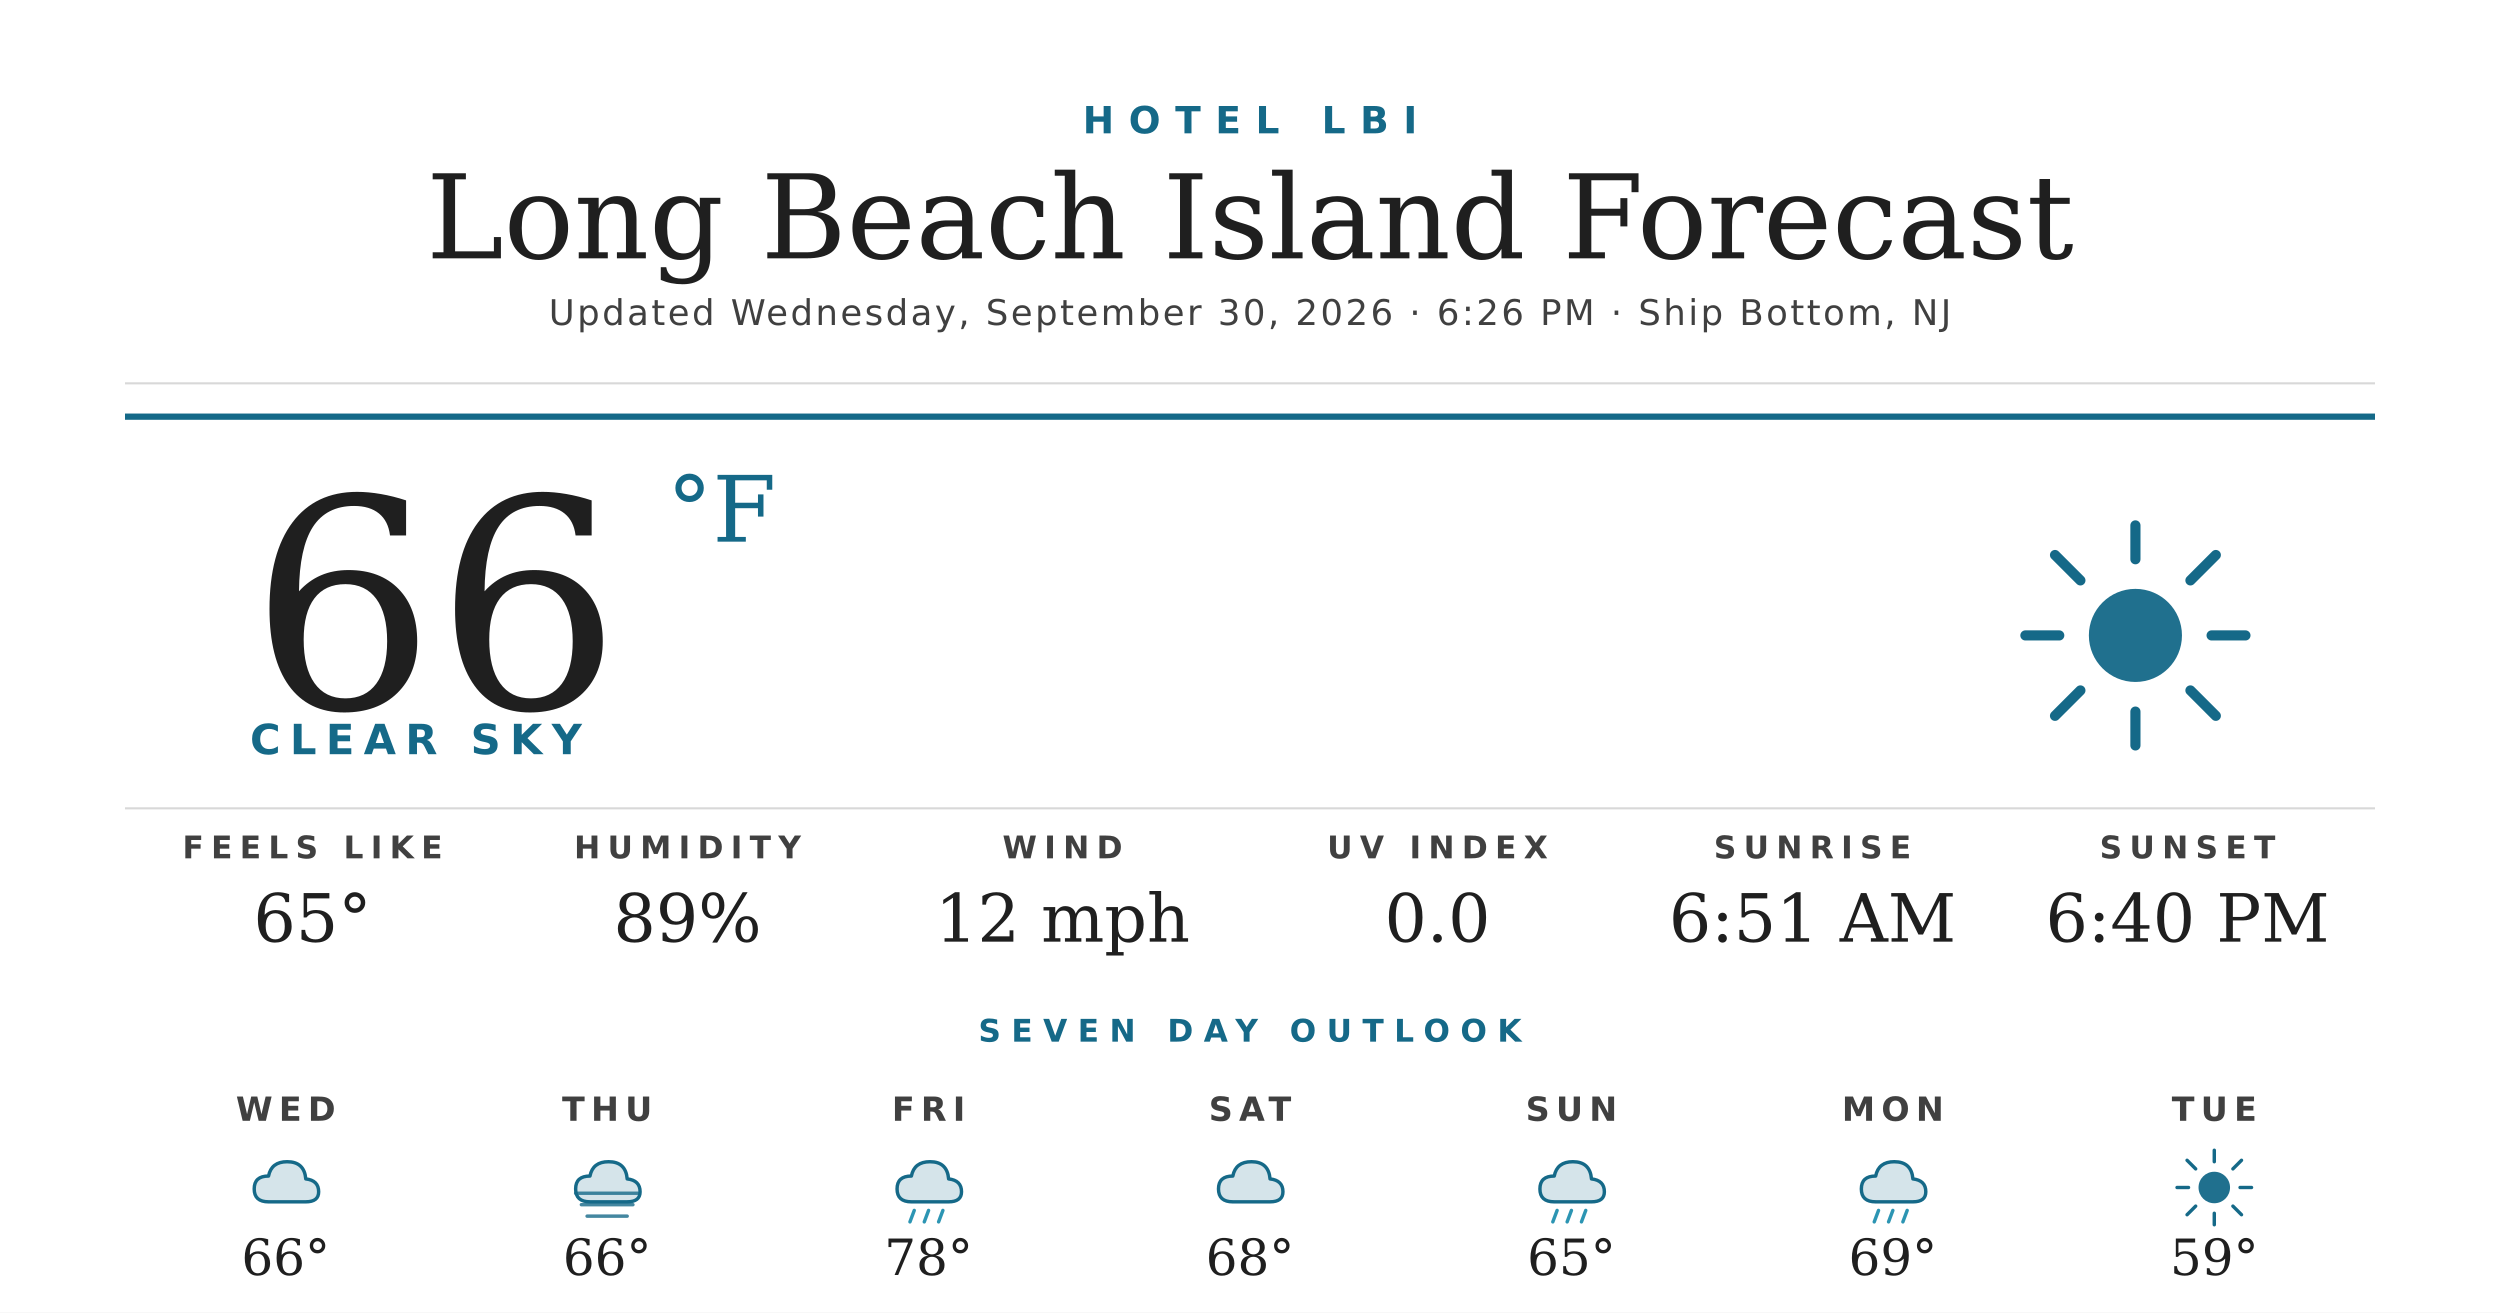
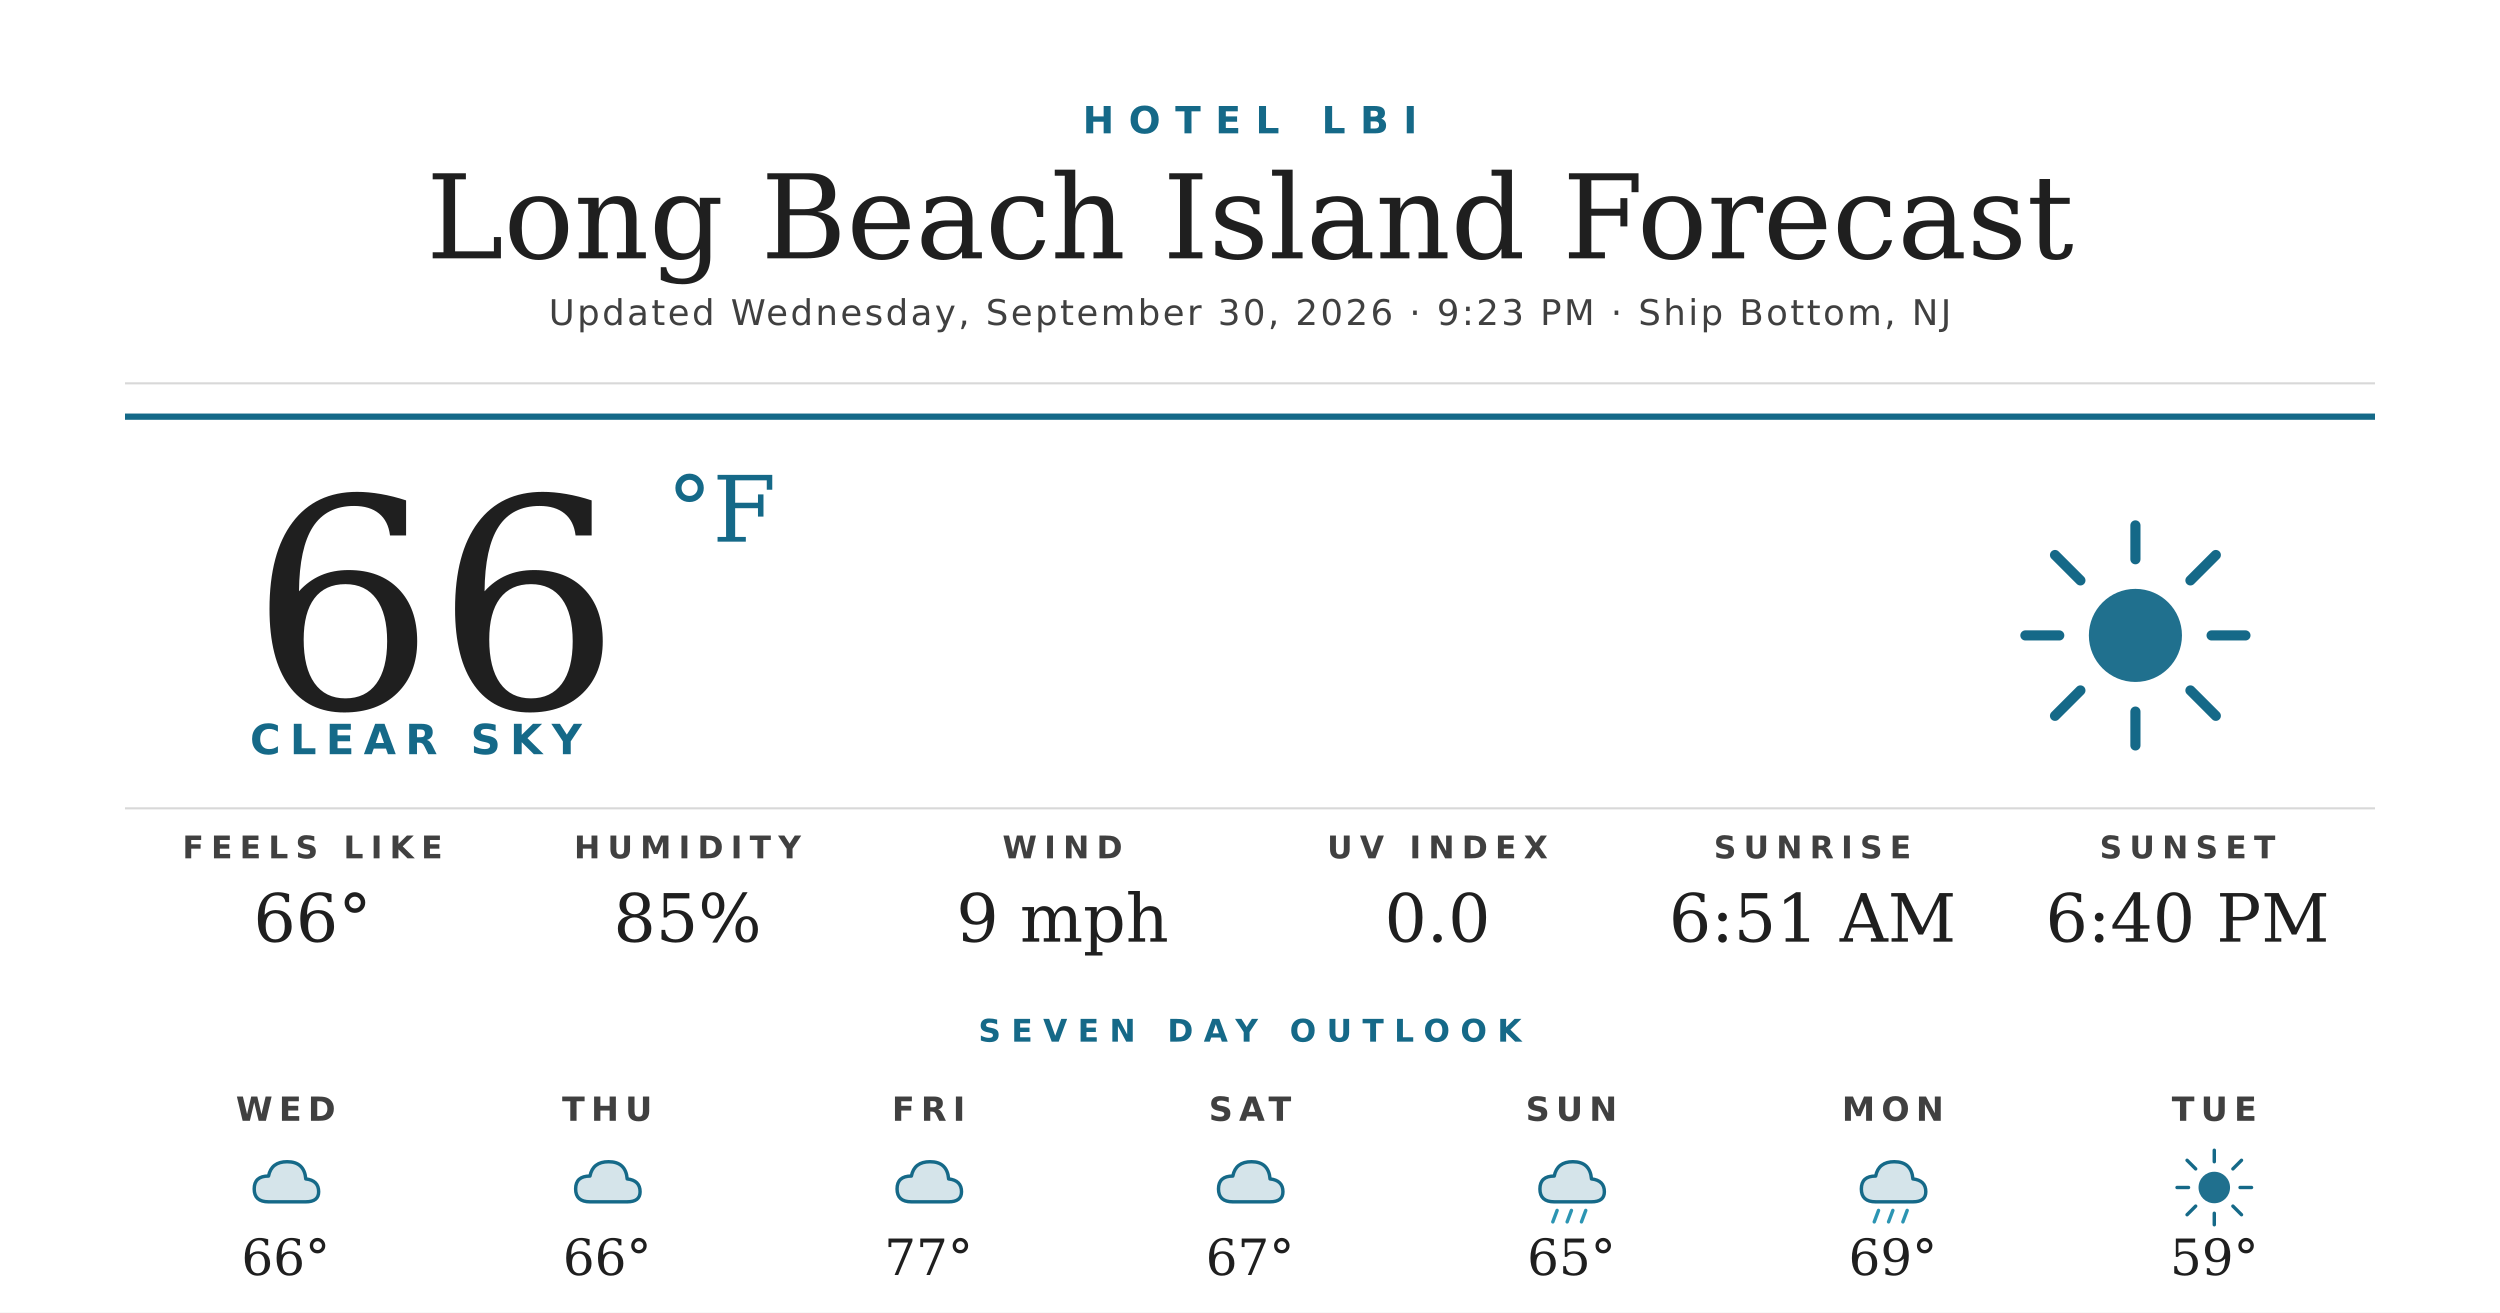
<svg xmlns="http://www.w3.org/2000/svg" width="1200" height="630" viewBox="0 0 1200 630">
  <rect width="1200" height="630" fill="#ffffff" />
  <text x="600" y="64" text-anchor="middle" font-family="'Montserrat Bold', 'Montserrat', 'DejaVu Sans', Helvetica, Arial, sans-serif" font-size="18" font-weight="700" fill="#156988" letter-spacing="7">HOTEL LBI</text>
  <text x="600" y="124" text-anchor="middle" font-family="'Prata', 'DejaVu Serif', Georgia, serif" font-size="56" fill="#1f1f1f">Long Beach Island Forecast</text>
-   <text x="600" y="156" text-anchor="middle" font-family="'Montserrat', 'DejaVu Sans', Helvetica, Arial, sans-serif" font-size="17" font-weight="500" fill="#404040" letter-spacing="1.2">Updated Wednesday, September 30, 2026 · 6:26 PM · Ship Bottom, NJ</text>
+   <text x="600" y="156" text-anchor="middle" font-family="'Montserrat', 'DejaVu Sans', Helvetica, Arial, sans-serif" font-size="17" font-weight="500" fill="#404040" letter-spacing="1.2">Updated Wednesday, September 30, 2026 · 9:23 PM · Ship Bottom, NJ</text>
  <line x1="60" y1="184" x2="1140" y2="184" stroke="#d8d8d8" stroke-width="1" />
  <line x1="60" y1="200" x2="1140" y2="200" stroke="#156988" stroke-width="3" />
  <text x="120" y="340" font-family="'Prata', 'DejaVu Serif', Georgia, serif" font-size="140" fill="#1f1f1f">66</text>
  <text x="320" y="260" font-family="'Prata', 'DejaVu Serif', Georgia, serif" font-size="44" fill="#156988">°F</text>
  <text x="120" y="362" font-family="'Montserrat Bold', 'Montserrat', 'DejaVu Sans', Helvetica, Arial, sans-serif" font-size="20" font-weight="700" fill="#156988" letter-spacing="4.5">CLEAR SKY</text>
  <g transform="translate(960,240) scale(2.03125)">
    <circle cx="32" cy="32" r="11" fill="#156988" opacity="0.95" />
    <g stroke="#156988" stroke-width="2.4" stroke-linecap="round">
      <line x1="32" y1="6" x2="32" y2="14" />
      <line x1="32" y1="50" x2="32" y2="58" />
      <line x1="6" y1="32" x2="14" y2="32" />
      <line x1="50" y1="32" x2="58" y2="32" />
      <line x1="13" y1="13" x2="19" y2="19" />
      <line x1="45" y1="45" x2="51" y2="51" />
      <line x1="13" y1="51" x2="19" y2="45" />
      <line x1="45" y1="19" x2="51" y2="13" />
    </g>
  </g>
  <line x1="60" y1="388" x2="1140" y2="388" stroke="#d8d8d8" stroke-width="1" />
  <text x="150" y="412" text-anchor="middle" font-family="'Montserrat Bold', 'Montserrat', 'DejaVu Sans', Helvetica, Arial, sans-serif" font-size="15" font-weight="700" fill="#404040" letter-spacing="3.5">FEELS LIKE</text>
-   <text x="150" y="452" text-anchor="middle" font-family="'Prata', 'DejaVu Serif', Georgia, serif" font-size="32" fill="#1f1f1f">65°</text>
+   <text x="150" y="452" text-anchor="middle" font-family="'Prata', 'DejaVu Serif', Georgia, serif" font-size="32" fill="#1f1f1f">66°</text>
  <text x="330" y="412" text-anchor="middle" font-family="'Montserrat Bold', 'Montserrat', 'DejaVu Sans', Helvetica, Arial, sans-serif" font-size="15" font-weight="700" fill="#404040" letter-spacing="3.5">HUMIDITY</text>
-   <text x="330" y="452" text-anchor="middle" font-family="'Prata', 'DejaVu Serif', Georgia, serif" font-size="32" fill="#1f1f1f">89%</text>
+   <text x="330" y="452" text-anchor="middle" font-family="'Prata', 'DejaVu Serif', Georgia, serif" font-size="32" fill="#1f1f1f">85%</text>
  <text x="510" y="412" text-anchor="middle" font-family="'Montserrat Bold', 'Montserrat', 'DejaVu Sans', Helvetica, Arial, sans-serif" font-size="15" font-weight="700" fill="#404040" letter-spacing="3.5">WIND</text>
-   <text x="510" y="452" text-anchor="middle" font-family="'Prata', 'DejaVu Serif', Georgia, serif" font-size="32" fill="#1f1f1f">12 mph</text>
+   <text x="510" y="452" text-anchor="middle" font-family="'Prata', 'DejaVu Serif', Georgia, serif" font-size="32" fill="#1f1f1f">9 mph</text>
  <text x="690" y="412" text-anchor="middle" font-family="'Montserrat Bold', 'Montserrat', 'DejaVu Sans', Helvetica, Arial, sans-serif" font-size="15" font-weight="700" fill="#404040" letter-spacing="3.5">UV INDEX</text>
  <text x="690" y="452" text-anchor="middle" font-family="'Prata', 'DejaVu Serif', Georgia, serif" font-size="32" fill="#1f1f1f">0.0</text>
  <text x="870" y="412" text-anchor="middle" font-family="'Montserrat Bold', 'Montserrat', 'DejaVu Sans', Helvetica, Arial, sans-serif" font-size="15" font-weight="700" fill="#404040" letter-spacing="3.5">SUNRISE</text>
  <text x="870" y="452" text-anchor="middle" font-family="'Prata', 'DejaVu Serif', Georgia, serif" font-size="32" fill="#1f1f1f">6:51 AM</text>
  <text x="1050" y="412" text-anchor="middle" font-family="'Montserrat Bold', 'Montserrat', 'DejaVu Sans', Helvetica, Arial, sans-serif" font-size="15" font-weight="700" fill="#404040" letter-spacing="3.5">SUNSET</text>
  <text x="1050" y="452" text-anchor="middle" font-family="'Prata', 'DejaVu Serif', Georgia, serif" font-size="32" fill="#1f1f1f">6:40 PM</text>
  <text x="600" y="500" text-anchor="middle" font-family="'Montserrat Bold', 'Montserrat', 'DejaVu Sans', Helvetica, Arial, sans-serif" font-size="15" font-weight="700" fill="#156988" letter-spacing="5">SEVEN DAY OUTLOOK</text>
  <text x="137.143" y="538" text-anchor="middle" font-family="'Montserrat Bold', 'Montserrat', 'DejaVu Sans', Helvetica, Arial, sans-serif" font-size="16" font-weight="700" fill="#404040" letter-spacing="3">WED</text>
  <g transform="translate(115.1429,548) scale(0.6875)">
    <path d="M20 42 Q10 42 10 33 Q10 24 20 24 Q22 14 33 14 Q45 14 46 26 Q55 27 55 35 Q55 42 46 42 Z" fill="#156988" opacity="0.18" />
    <path d="M20 42 Q10 42 10 33 Q10 24 20 24 Q22 14 33 14 Q45 14 46 26 Q55 27 55 35 Q55 42 46 42 Z" fill="none" stroke="#156988" stroke-width="2.4" stroke-linejoin="round" />
  </g>
  <text x="137.143" y="612" text-anchor="middle" font-family="'Prata', 'DejaVu Serif', Georgia, serif" font-size="24" fill="#1f1f1f">66°</text>
  <text x="291.429" y="538" text-anchor="middle" font-family="'Montserrat Bold', 'Montserrat', 'DejaVu Sans', Helvetica, Arial, sans-serif" font-size="16" font-weight="700" fill="#404040" letter-spacing="3">THU</text>
  <g transform="translate(269.4286,548) scale(0.6875)">
    <path d="M20 42 Q10 42 10 33 Q10 24 20 24 Q22 14 33 14 Q45 14 46 26 Q55 27 55 35 Q55 42 46 42 Z" fill="#156988" opacity="0.18" />
    <path d="M20 42 Q10 42 10 33 Q10 24 20 24 Q22 14 33 14 Q45 14 46 26 Q55 27 55 35 Q55 42 46 42 Z" fill="none" stroke="#156988" stroke-width="2.4" stroke-linejoin="round" />
-     <g stroke="#156988" stroke-width="2.4" stroke-linecap="round" opacity="0.8">
-       <line x1="10" y1="36" x2="54" y2="36" />
-       <line x1="14" y1="44" x2="50" y2="44" />
-       <line x1="18" y1="52" x2="46" y2="52" />
-     </g>
  </g>
  <text x="291.429" y="612" text-anchor="middle" font-family="'Prata', 'DejaVu Serif', Georgia, serif" font-size="24" fill="#1f1f1f">66°</text>
  <text x="445.714" y="538" text-anchor="middle" font-family="'Montserrat Bold', 'Montserrat', 'DejaVu Sans', Helvetica, Arial, sans-serif" font-size="16" font-weight="700" fill="#404040" letter-spacing="3">FRI</text>
  <g transform="translate(423.7143,548) scale(0.6875)">
    <path d="M20 42 Q10 42 10 33 Q10 24 20 24 Q22 14 33 14 Q45 14 46 26 Q55 27 55 35 Q55 42 46 42 Z" fill="#156988" opacity="0.18" />
    <path d="M20 42 Q10 42 10 33 Q10 24 20 24 Q22 14 33 14 Q45 14 46 26 Q55 27 55 35 Q55 42 46 42 Z" fill="none" stroke="#156988" stroke-width="2.4" stroke-linejoin="round" />
-     <g stroke="#2C95B3" stroke-width="2.4" stroke-linecap="round">
-       <line x1="22" y1="48" x2="19" y2="56" />
-       <line x1="32" y1="48" x2="29" y2="56" />
-       <line x1="42" y1="48" x2="39" y2="56" />
-     </g>
  </g>
-   <text x="445.714" y="612" text-anchor="middle" font-family="'Prata', 'DejaVu Serif', Georgia, serif" font-size="24" fill="#1f1f1f">78°</text>
+   <text x="445.714" y="612" text-anchor="middle" font-family="'Prata', 'DejaVu Serif', Georgia, serif" font-size="24" fill="#1f1f1f">77°</text>
  <text x="600" y="538" text-anchor="middle" font-family="'Montserrat Bold', 'Montserrat', 'DejaVu Sans', Helvetica, Arial, sans-serif" font-size="16" font-weight="700" fill="#404040" letter-spacing="3">SAT</text>
  <g transform="translate(578,548) scale(0.6875)">
    <path d="M20 42 Q10 42 10 33 Q10 24 20 24 Q22 14 33 14 Q45 14 46 26 Q55 27 55 35 Q55 42 46 42 Z" fill="#156988" opacity="0.18" />
    <path d="M20 42 Q10 42 10 33 Q10 24 20 24 Q22 14 33 14 Q45 14 46 26 Q55 27 55 35 Q55 42 46 42 Z" fill="none" stroke="#156988" stroke-width="2.4" stroke-linejoin="round" />
  </g>
-   <text x="600" y="612" text-anchor="middle" font-family="'Prata', 'DejaVu Serif', Georgia, serif" font-size="24" fill="#1f1f1f">68°</text>
+   <text x="600" y="612" text-anchor="middle" font-family="'Prata', 'DejaVu Serif', Georgia, serif" font-size="24" fill="#1f1f1f">67°</text>
  <text x="754.286" y="538" text-anchor="middle" font-family="'Montserrat Bold', 'Montserrat', 'DejaVu Sans', Helvetica, Arial, sans-serif" font-size="16" font-weight="700" fill="#404040" letter-spacing="3">SUN</text>
  <g transform="translate(732.2857,548) scale(0.6875)">
    <path d="M20 42 Q10 42 10 33 Q10 24 20 24 Q22 14 33 14 Q45 14 46 26 Q55 27 55 35 Q55 42 46 42 Z" fill="#156988" opacity="0.18" />
    <path d="M20 42 Q10 42 10 33 Q10 24 20 24 Q22 14 33 14 Q45 14 46 26 Q55 27 55 35 Q55 42 46 42 Z" fill="none" stroke="#156988" stroke-width="2.4" stroke-linejoin="round" />
    <g stroke="#2C95B3" stroke-width="2.4" stroke-linecap="round">
      <line x1="22" y1="48" x2="19" y2="56" />
      <line x1="32" y1="48" x2="29" y2="56" />
      <line x1="42" y1="48" x2="39" y2="56" />
    </g>
  </g>
  <text x="754.286" y="612" text-anchor="middle" font-family="'Prata', 'DejaVu Serif', Georgia, serif" font-size="24" fill="#1f1f1f">65°</text>
  <text x="908.571" y="538" text-anchor="middle" font-family="'Montserrat Bold', 'Montserrat', 'DejaVu Sans', Helvetica, Arial, sans-serif" font-size="16" font-weight="700" fill="#404040" letter-spacing="3">MON</text>
  <g transform="translate(886.5714,548) scale(0.6875)">
    <path d="M20 42 Q10 42 10 33 Q10 24 20 24 Q22 14 33 14 Q45 14 46 26 Q55 27 55 35 Q55 42 46 42 Z" fill="#156988" opacity="0.18" />
    <path d="M20 42 Q10 42 10 33 Q10 24 20 24 Q22 14 33 14 Q45 14 46 26 Q55 27 55 35 Q55 42 46 42 Z" fill="none" stroke="#156988" stroke-width="2.4" stroke-linejoin="round" />
    <g stroke="#2C95B3" stroke-width="2.4" stroke-linecap="round">
      <line x1="22" y1="48" x2="19" y2="56" />
      <line x1="32" y1="48" x2="29" y2="56" />
      <line x1="42" y1="48" x2="39" y2="56" />
    </g>
  </g>
  <text x="908.571" y="612" text-anchor="middle" font-family="'Prata', 'DejaVu Serif', Georgia, serif" font-size="24" fill="#1f1f1f">69°</text>
  <text x="1062.857" y="538" text-anchor="middle" font-family="'Montserrat Bold', 'Montserrat', 'DejaVu Sans', Helvetica, Arial, sans-serif" font-size="16" font-weight="700" fill="#404040" letter-spacing="3">TUE</text>
  <g transform="translate(1040.857,548) scale(0.6875)">
    <circle cx="32" cy="32" r="11" fill="#156988" opacity="0.95" />
    <g stroke="#156988" stroke-width="2.4" stroke-linecap="round">
      <line x1="32" y1="6" x2="32" y2="14" />
      <line x1="32" y1="50" x2="32" y2="58" />
      <line x1="6" y1="32" x2="14" y2="32" />
      <line x1="50" y1="32" x2="58" y2="32" />
      <line x1="13" y1="13" x2="19" y2="19" />
      <line x1="45" y1="45" x2="51" y2="51" />
      <line x1="13" y1="51" x2="19" y2="45" />
      <line x1="45" y1="19" x2="51" y2="13" />
    </g>
  </g>
  <text x="1062.857" y="612" text-anchor="middle" font-family="'Prata', 'DejaVu Serif', Georgia, serif" font-size="24" fill="#1f1f1f">59°</text>
</svg>
